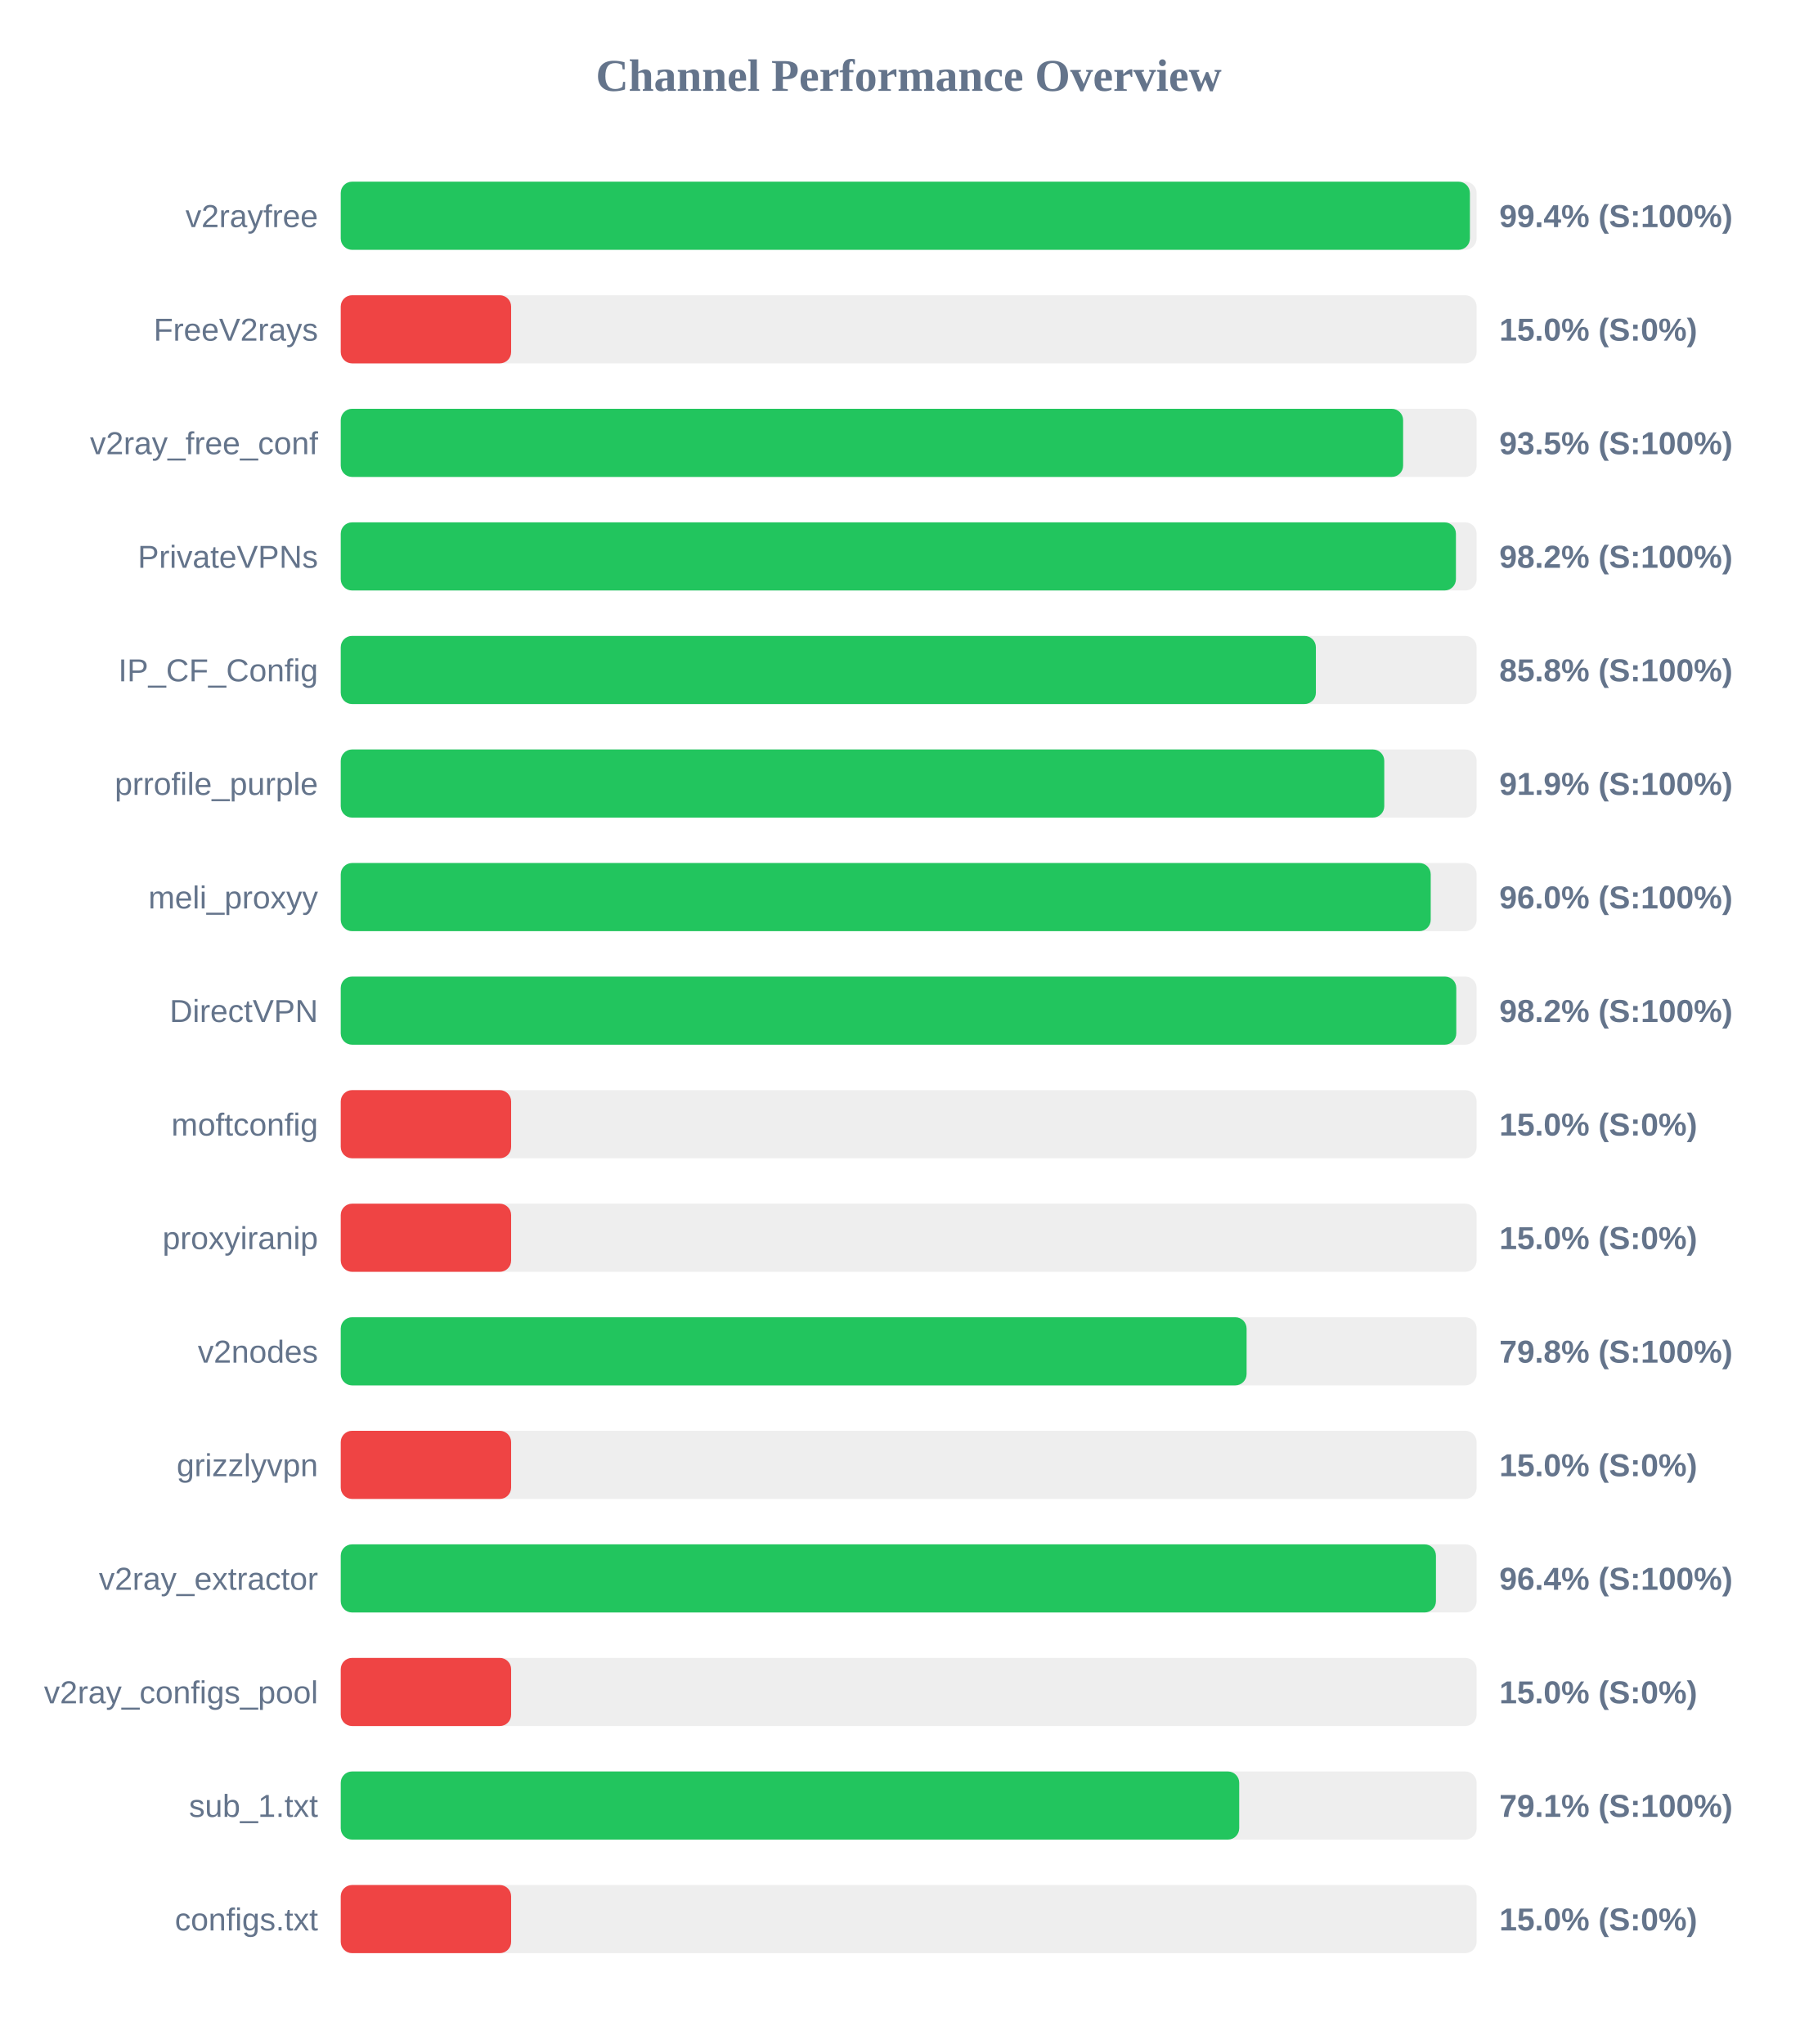
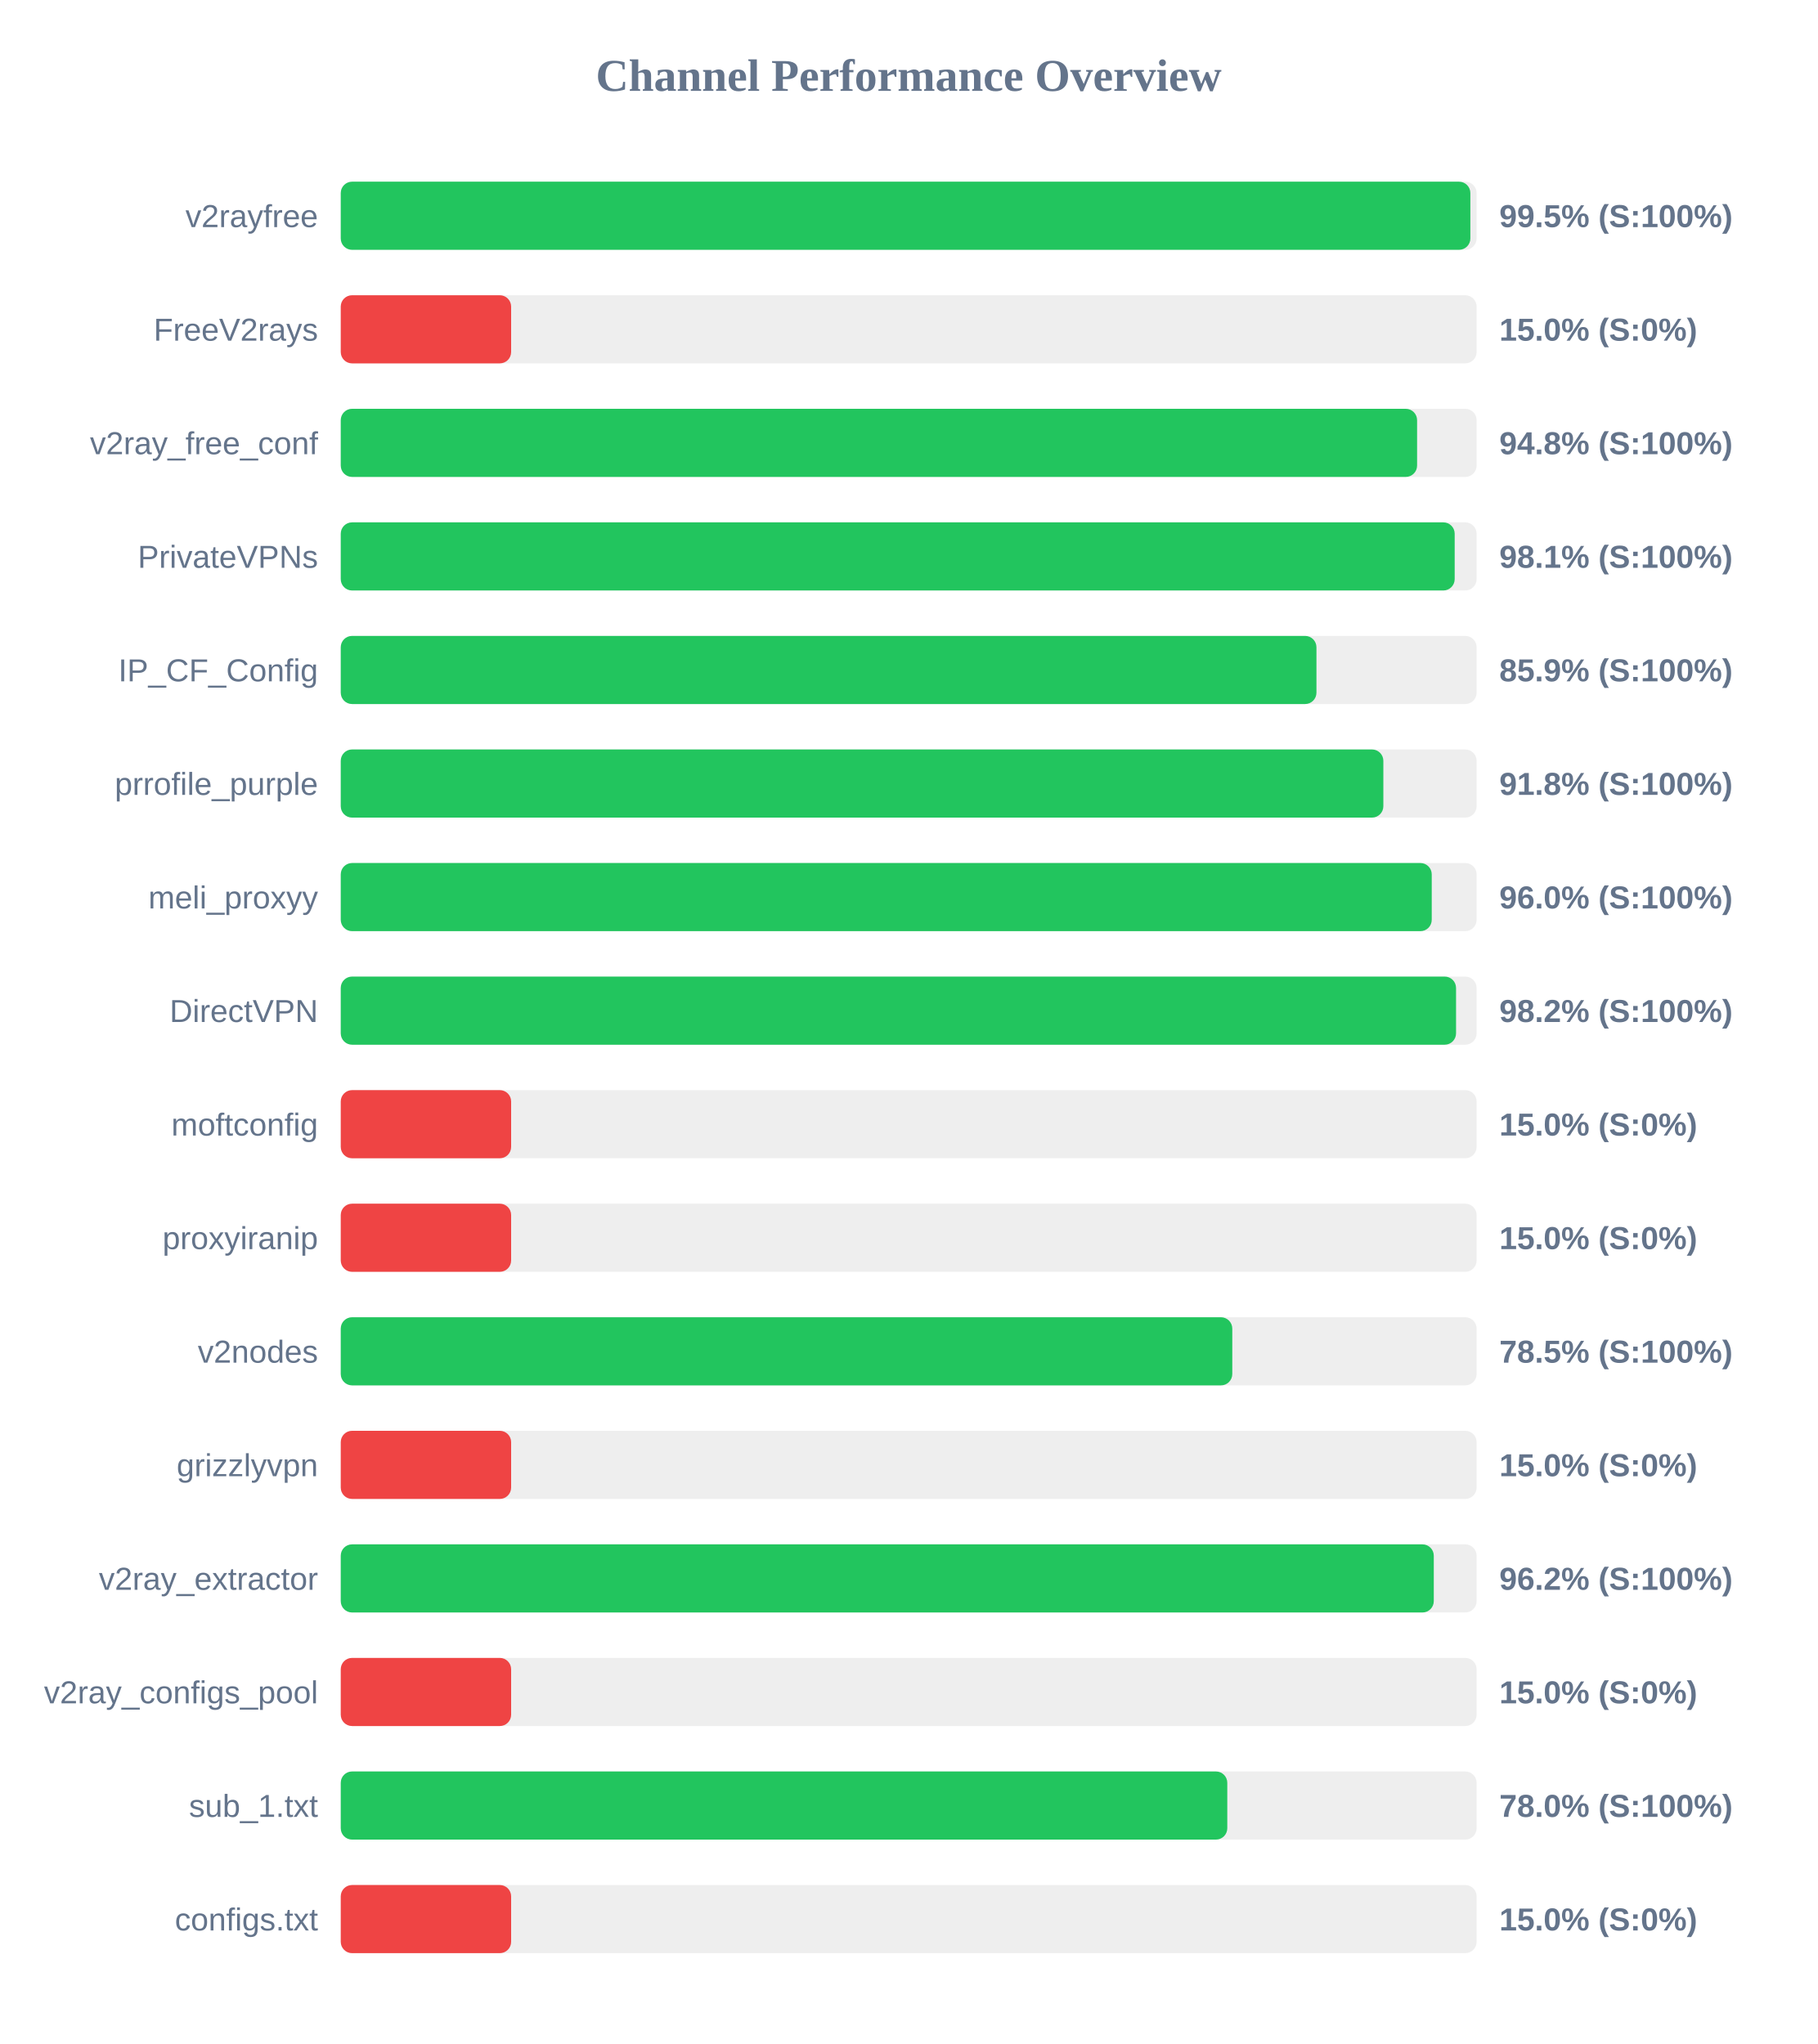
<svg xmlns="http://www.w3.org/2000/svg" width="800" height="900" version="1.1">
  <style>
        .row { font: 14px Arial; fill: #64748b; }
        .score { font: bold 14px Arial; fill: #64748b; }
    </style>
  <text x="400" y="40" text-anchor="middle" font-size="20px" font-weight="bold" fill="#64748b">Channel Performance Overview</text>
  <rect x="150" y="80" width="500" height="30" fill="#eee" rx="5" />
-   <rect x="150" y="80" width="497.05" height="30" fill="#22c55e" rx="5" />
+   <rect x="150" y="80" width="497.25" height="30" fill="#22c55e" rx="5" />
  <text x="140" y="100" text-anchor="end" class="row">v2rayfree</text>
-   <text x="660" y="100" text-anchor="start" class="score">99.4% (S:100%)</text>
+   <text x="660" y="100" text-anchor="start" class="score">99.5% (S:100%)</text>
  <rect x="150" y="130" width="500" height="30" fill="#eee" rx="5" />
  <rect x="150" y="130" width="75.0" height="30" fill="#ef4444" rx="5" />
  <text x="140" y="150" text-anchor="end" class="row">FreeV2rays</text>
  <text x="660" y="150" text-anchor="start" class="score">15.0% (S:0%)</text>
  <rect x="150" y="180" width="500" height="30" fill="#eee" rx="5" />
-   <rect x="150" y="180" width="467.65" height="30" fill="#22c55e" rx="5" />
+   <rect x="150" y="180" width="473.8" height="30" fill="#22c55e" rx="5" />
  <text x="140" y="200" text-anchor="end" class="row">v2ray_free_conf</text>
-   <text x="660" y="200" text-anchor="start" class="score">93.5% (S:100%)</text>
+   <text x="660" y="200" text-anchor="start" class="score">94.8% (S:100%)</text>
  <rect x="150" y="230" width="500" height="30" fill="#eee" rx="5" />
-   <rect x="150" y="230" width="490.9" height="30" fill="#22c55e" rx="5" />
+   <rect x="150" y="230" width="490.35" height="30" fill="#22c55e" rx="5" />
  <text x="140" y="250" text-anchor="end" class="row">PrivateVPNs</text>
-   <text x="660" y="250" text-anchor="start" class="score">98.2% (S:100%)</text>
+   <text x="660" y="250" text-anchor="start" class="score">98.1% (S:100%)</text>
  <rect x="150" y="280" width="500" height="30" fill="#eee" rx="5" />
-   <rect x="150" y="280" width="429.25" height="30" fill="#22c55e" rx="5" />
+   <rect x="150" y="280" width="429.5" height="30" fill="#22c55e" rx="5" />
  <text x="140" y="300" text-anchor="end" class="row">IP_CF_Config</text>
-   <text x="660" y="300" text-anchor="start" class="score">85.8% (S:100%)</text>
+   <text x="660" y="300" text-anchor="start" class="score">85.9% (S:100%)</text>
  <rect x="150" y="330" width="500" height="30" fill="#eee" rx="5" />
-   <rect x="150" y="330" width="459.35" height="30" fill="#22c55e" rx="5" />
+   <rect x="150" y="330" width="458.95" height="30" fill="#22c55e" rx="5" />
  <text x="140" y="350" text-anchor="end" class="row">prrofile_purple</text>
-   <text x="660" y="350" text-anchor="start" class="score">91.9% (S:100%)</text>
+   <text x="660" y="350" text-anchor="start" class="score">91.8% (S:100%)</text>
  <rect x="150" y="380" width="500" height="30" fill="#eee" rx="5" />
-   <rect x="150" y="380" width="479.8" height="30" fill="#22c55e" rx="5" />
+   <rect x="150" y="380" width="480.25" height="30" fill="#22c55e" rx="5" />
  <text x="140" y="400" text-anchor="end" class="row">meli_proxyy</text>
  <text x="660" y="400" text-anchor="start" class="score">96.0% (S:100%)</text>
  <rect x="150" y="430" width="500" height="30" fill="#eee" rx="5" />
-   <rect x="150" y="430" width="491.05" height="30" fill="#22c55e" rx="5" />
+   <rect x="150" y="430" width="490.95" height="30" fill="#22c55e" rx="5" />
  <text x="140" y="450" text-anchor="end" class="row">DirectVPN</text>
  <text x="660" y="450" text-anchor="start" class="score">98.2% (S:100%)</text>
  <rect x="150" y="480" width="500" height="30" fill="#eee" rx="5" />
  <rect x="150" y="480" width="75.0" height="30" fill="#ef4444" rx="5" />
  <text x="140" y="500" text-anchor="end" class="row">moftconfig</text>
  <text x="660" y="500" text-anchor="start" class="score">15.0% (S:0%)</text>
  <rect x="150" y="530" width="500" height="30" fill="#eee" rx="5" />
  <rect x="150" y="530" width="75.0" height="30" fill="#ef4444" rx="5" />
  <text x="140" y="550" text-anchor="end" class="row">proxyiranip</text>
  <text x="660" y="550" text-anchor="start" class="score">15.0% (S:0%)</text>
  <rect x="150" y="580" width="500" height="30" fill="#eee" rx="5" />
-   <rect x="150" y="580" width="398.75" height="30" fill="#22c55e" rx="5" />
+   <rect x="150" y="580" width="392.45" height="30" fill="#22c55e" rx="5" />
  <text x="140" y="600" text-anchor="end" class="row">v2nodes</text>
-   <text x="660" y="600" text-anchor="start" class="score">79.8% (S:100%)</text>
+   <text x="660" y="600" text-anchor="start" class="score">78.5% (S:100%)</text>
  <rect x="150" y="630" width="500" height="30" fill="#eee" rx="5" />
  <rect x="150" y="630" width="75.0" height="30" fill="#ef4444" rx="5" />
  <text x="140" y="650" text-anchor="end" class="row">grizzlyvpn</text>
  <text x="660" y="650" text-anchor="start" class="score">15.0% (S:0%)</text>
  <rect x="150" y="680" width="500" height="30" fill="#eee" rx="5" />
-   <rect x="150" y="680" width="482.1" height="30" fill="#22c55e" rx="5" />
+   <rect x="150" y="680" width="481.15" height="30" fill="#22c55e" rx="5" />
  <text x="140" y="700" text-anchor="end" class="row">v2ray_extractor</text>
-   <text x="660" y="700" text-anchor="start" class="score">96.4% (S:100%)</text>
+   <text x="660" y="700" text-anchor="start" class="score">96.2% (S:100%)</text>
  <rect x="150" y="730" width="500" height="30" fill="#eee" rx="5" />
  <rect x="150" y="730" width="75.0" height="30" fill="#ef4444" rx="5" />
  <text x="140" y="750" text-anchor="end" class="row">v2ray_configs_pool</text>
  <text x="660" y="750" text-anchor="start" class="score">15.0% (S:0%)</text>
  <rect x="150" y="780" width="500" height="30" fill="#eee" rx="5" />
-   <rect x="150" y="780" width="395.5" height="30" fill="#22c55e" rx="5" />
+   <rect x="150" y="780" width="390.25" height="30" fill="#22c55e" rx="5" />
  <text x="140" y="800" text-anchor="end" class="row">sub_1.txt</text>
-   <text x="660" y="800" text-anchor="start" class="score">79.1% (S:100%)</text>
+   <text x="660" y="800" text-anchor="start" class="score">78.0% (S:100%)</text>
  <rect x="150" y="830" width="500" height="30" fill="#eee" rx="5" />
  <rect x="150" y="830" width="75.0" height="30" fill="#ef4444" rx="5" />
  <text x="140" y="850" text-anchor="end" class="row">configs.txt</text>
  <text x="660" y="850" text-anchor="start" class="score">15.0% (S:0%)</text>
</svg>
